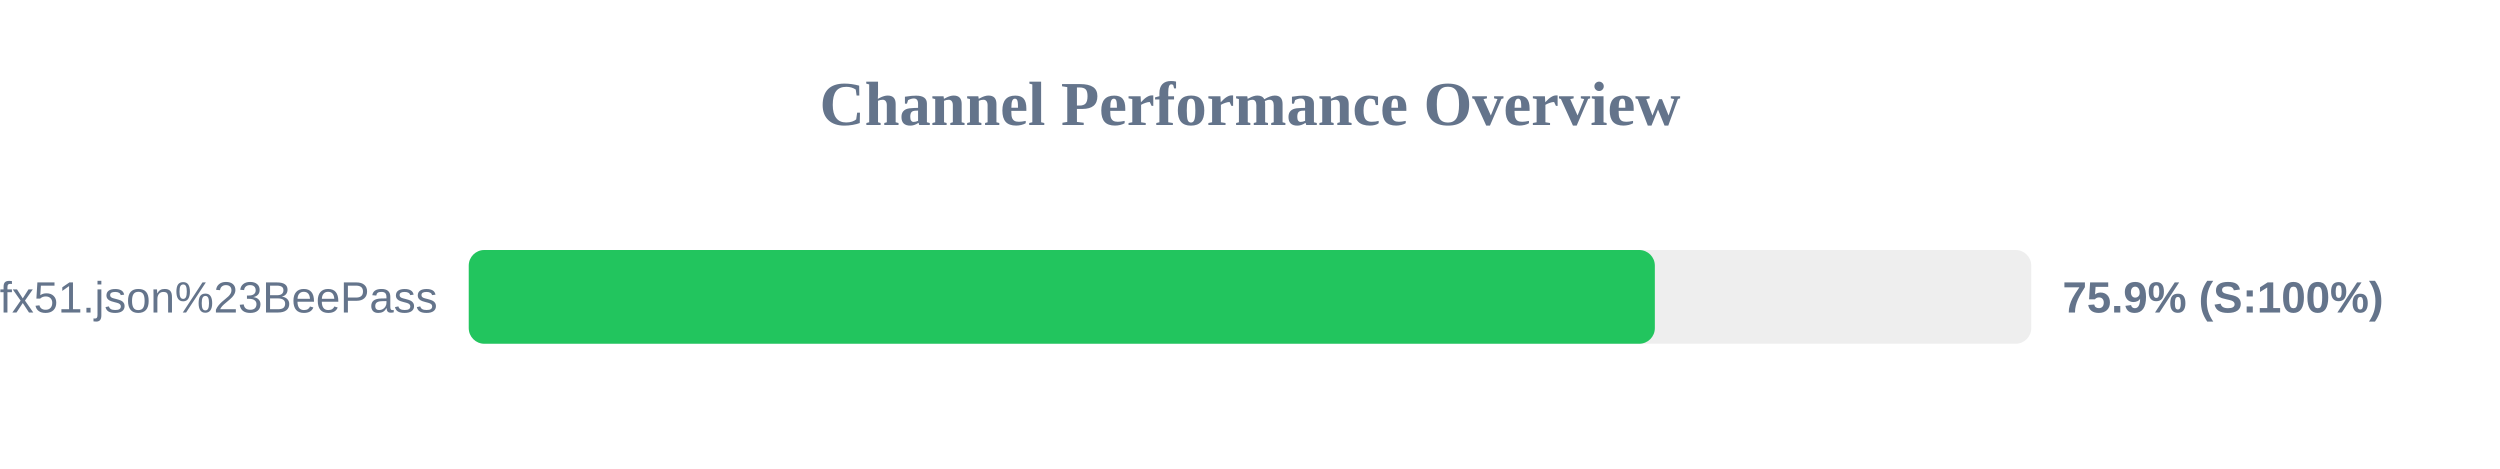
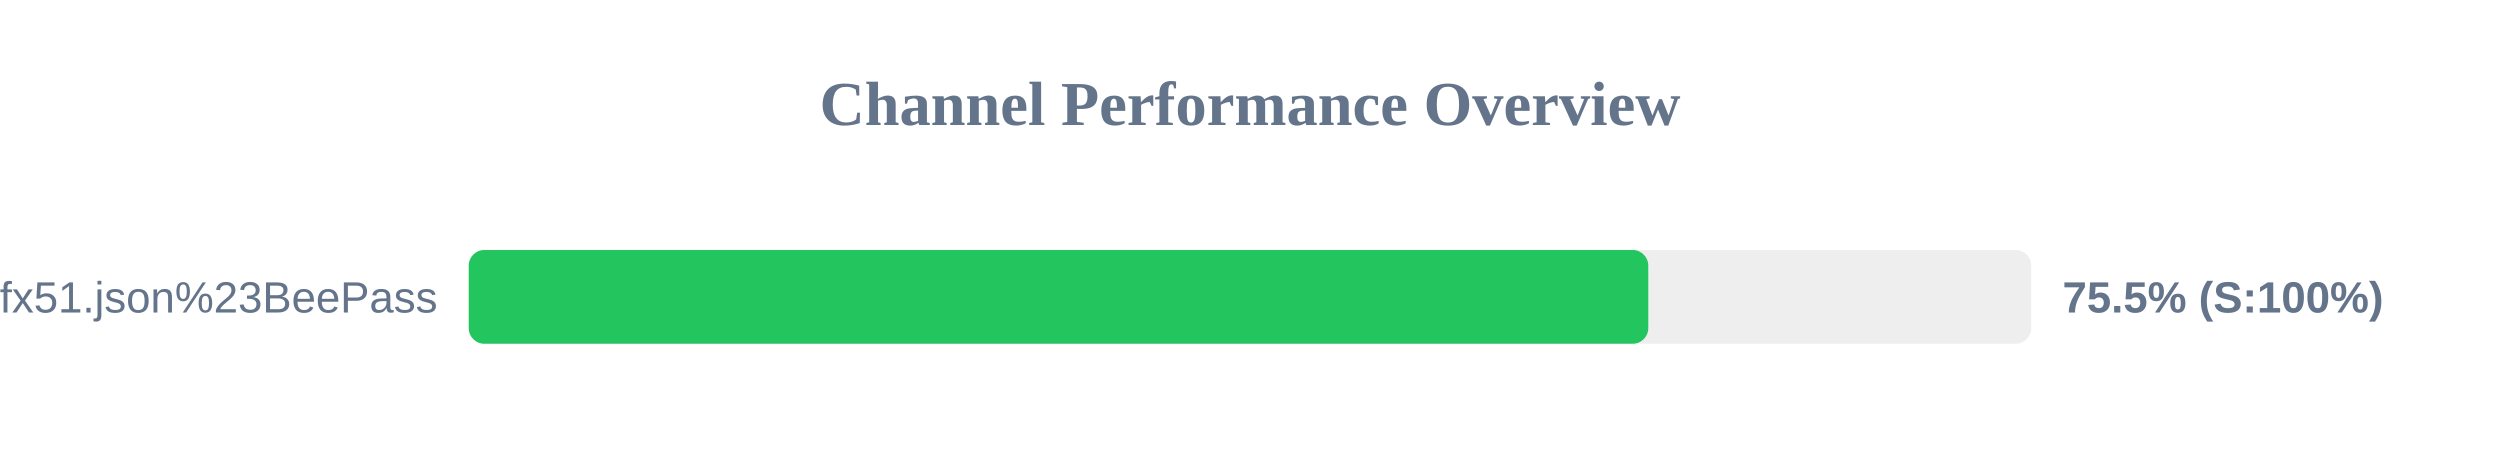
<svg xmlns="http://www.w3.org/2000/svg" width="800" height="150" version="1.1">
  <style>
        .row { font: 14px Arial; fill: #64748b; }
        .score { font: bold 14px Arial; fill: #64748b; }
    </style>
  <text x="400" y="40" text-anchor="middle" font-size="20px" font-weight="bold" fill="#64748b">Channel Performance Overview</text>
  <rect x="150" y="80" width="500" height="30" fill="#eee" rx="5" />
-   <rect x="150" y="80" width="379.55" height="30" fill="#22c55e" rx="5" />
+   <rect x="150" y="80" width="377.45" height="30" fill="#22c55e" rx="5" />
  <text x="140" y="100" text-anchor="end" class="row">sub?s=ssconf%3A%2F%2Fs3.amazonaws.com%2Fbeedynconprd%2Fzf38bv6oxi1nv3wfkpmxyfl8yj5fargza3foantoalu16vznl0ckxx7bgf1ufx51.json%23BeePass</text>
-   <text x="660" y="100" text-anchor="start" class="score">75.9% (S:100%)</text>
+   <text x="660" y="100" text-anchor="start" class="score">75.5% (S:100%)</text>
</svg>
